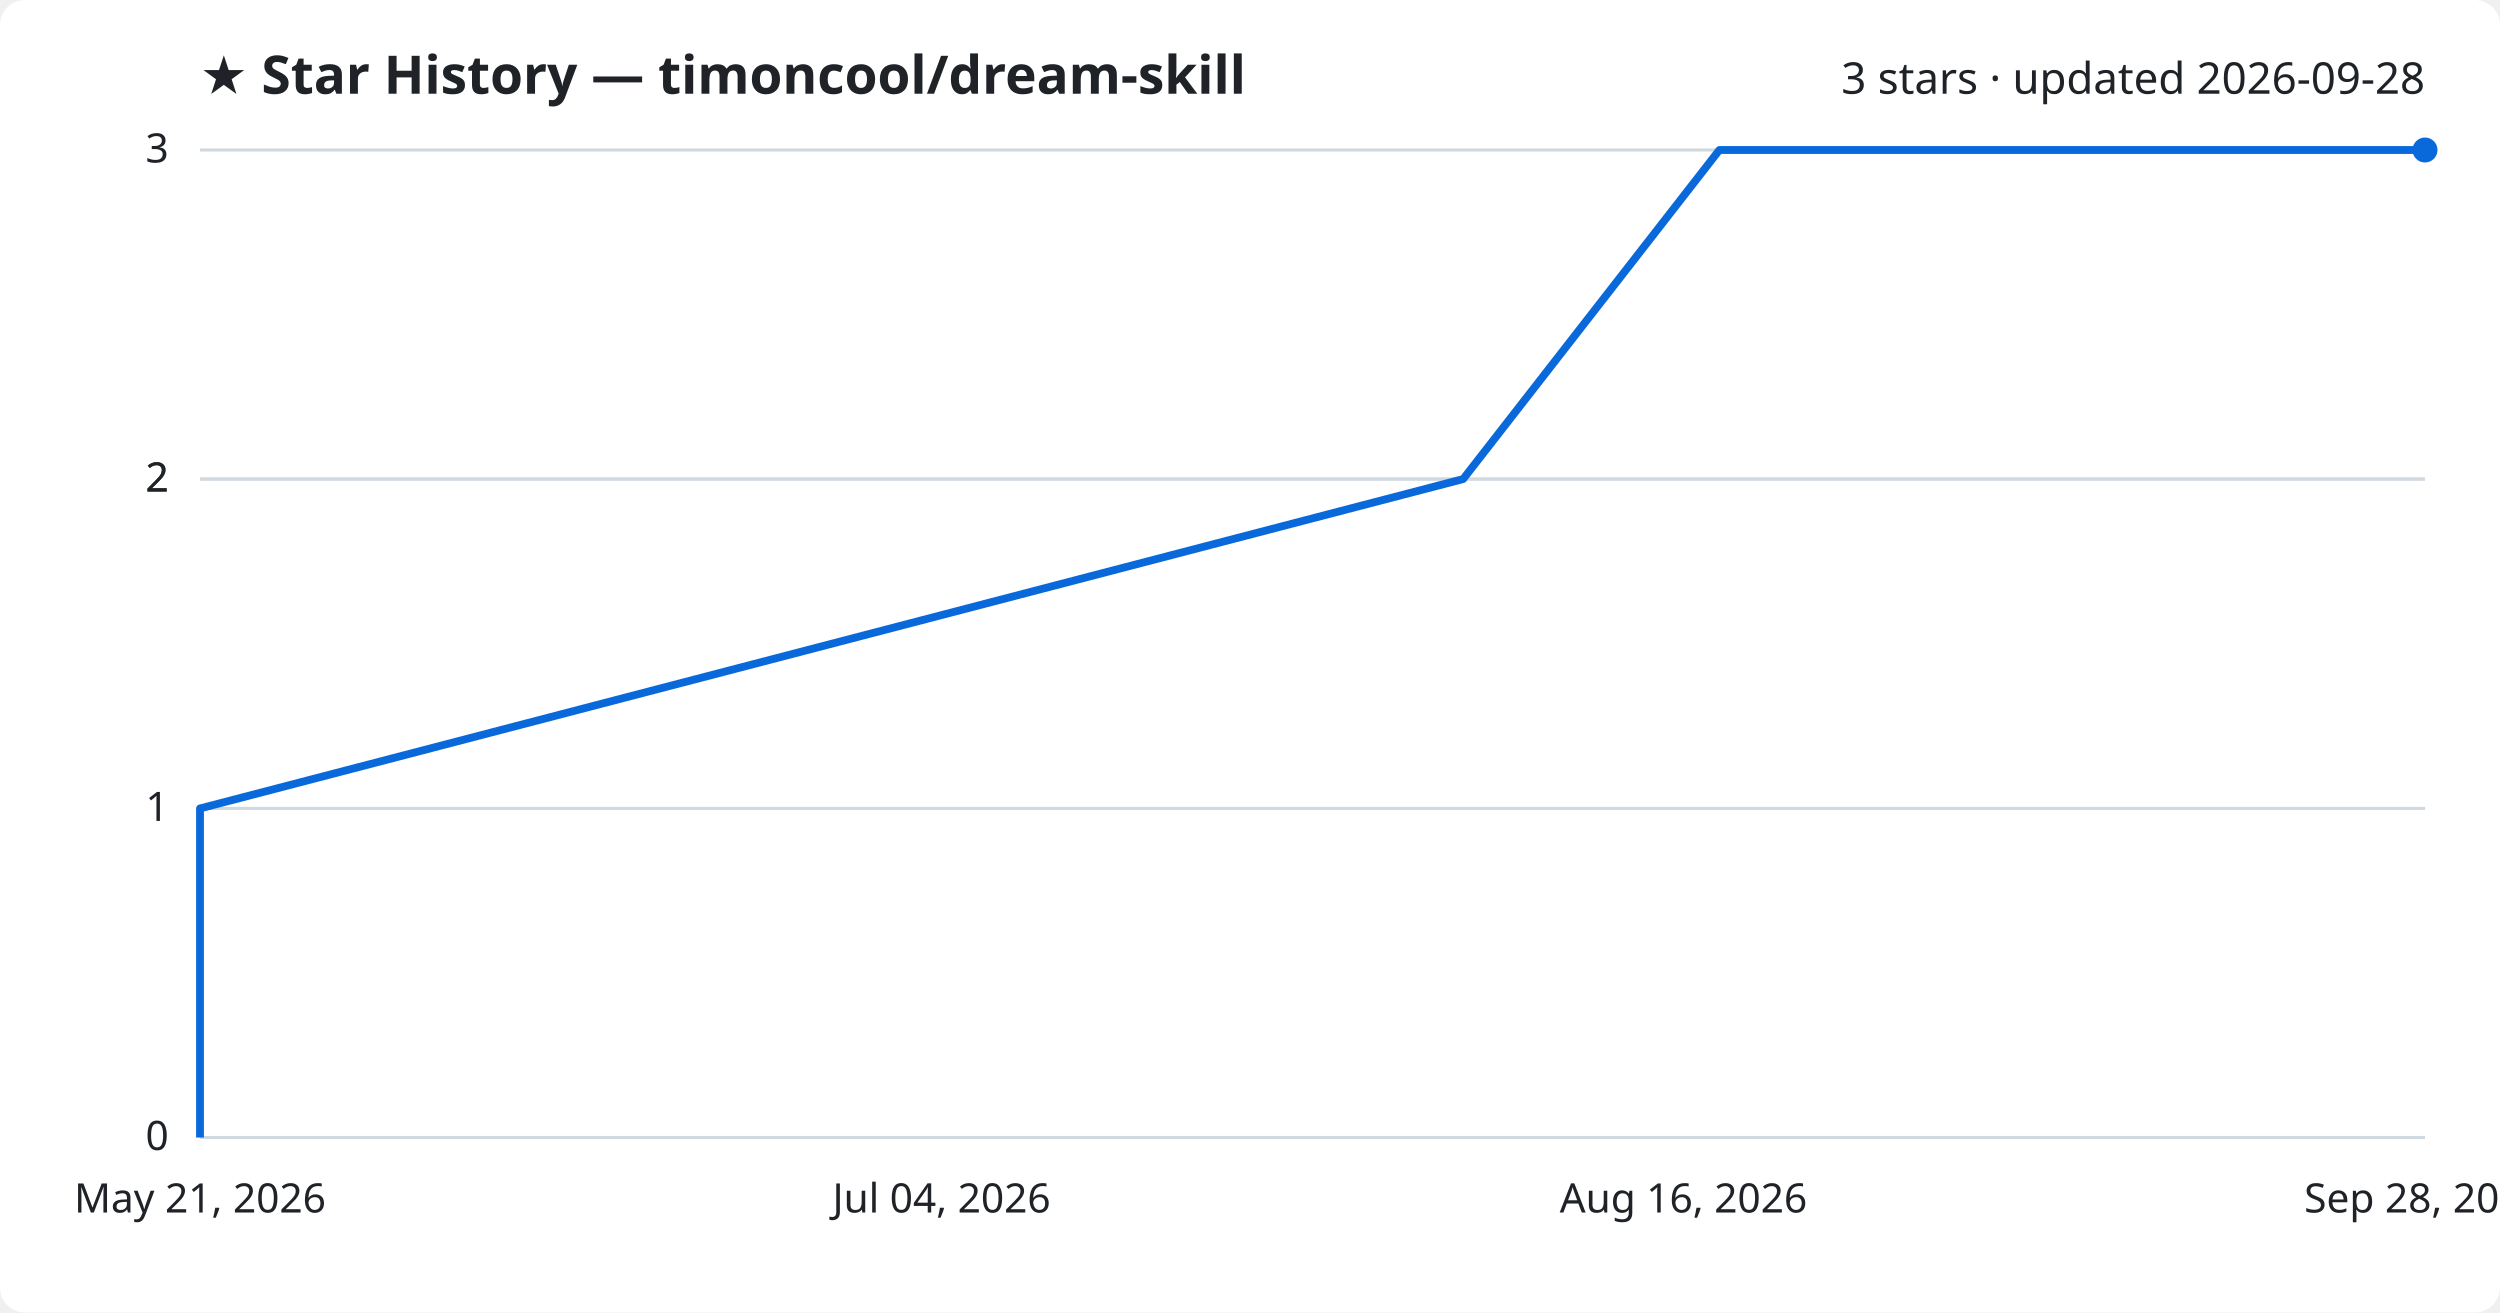
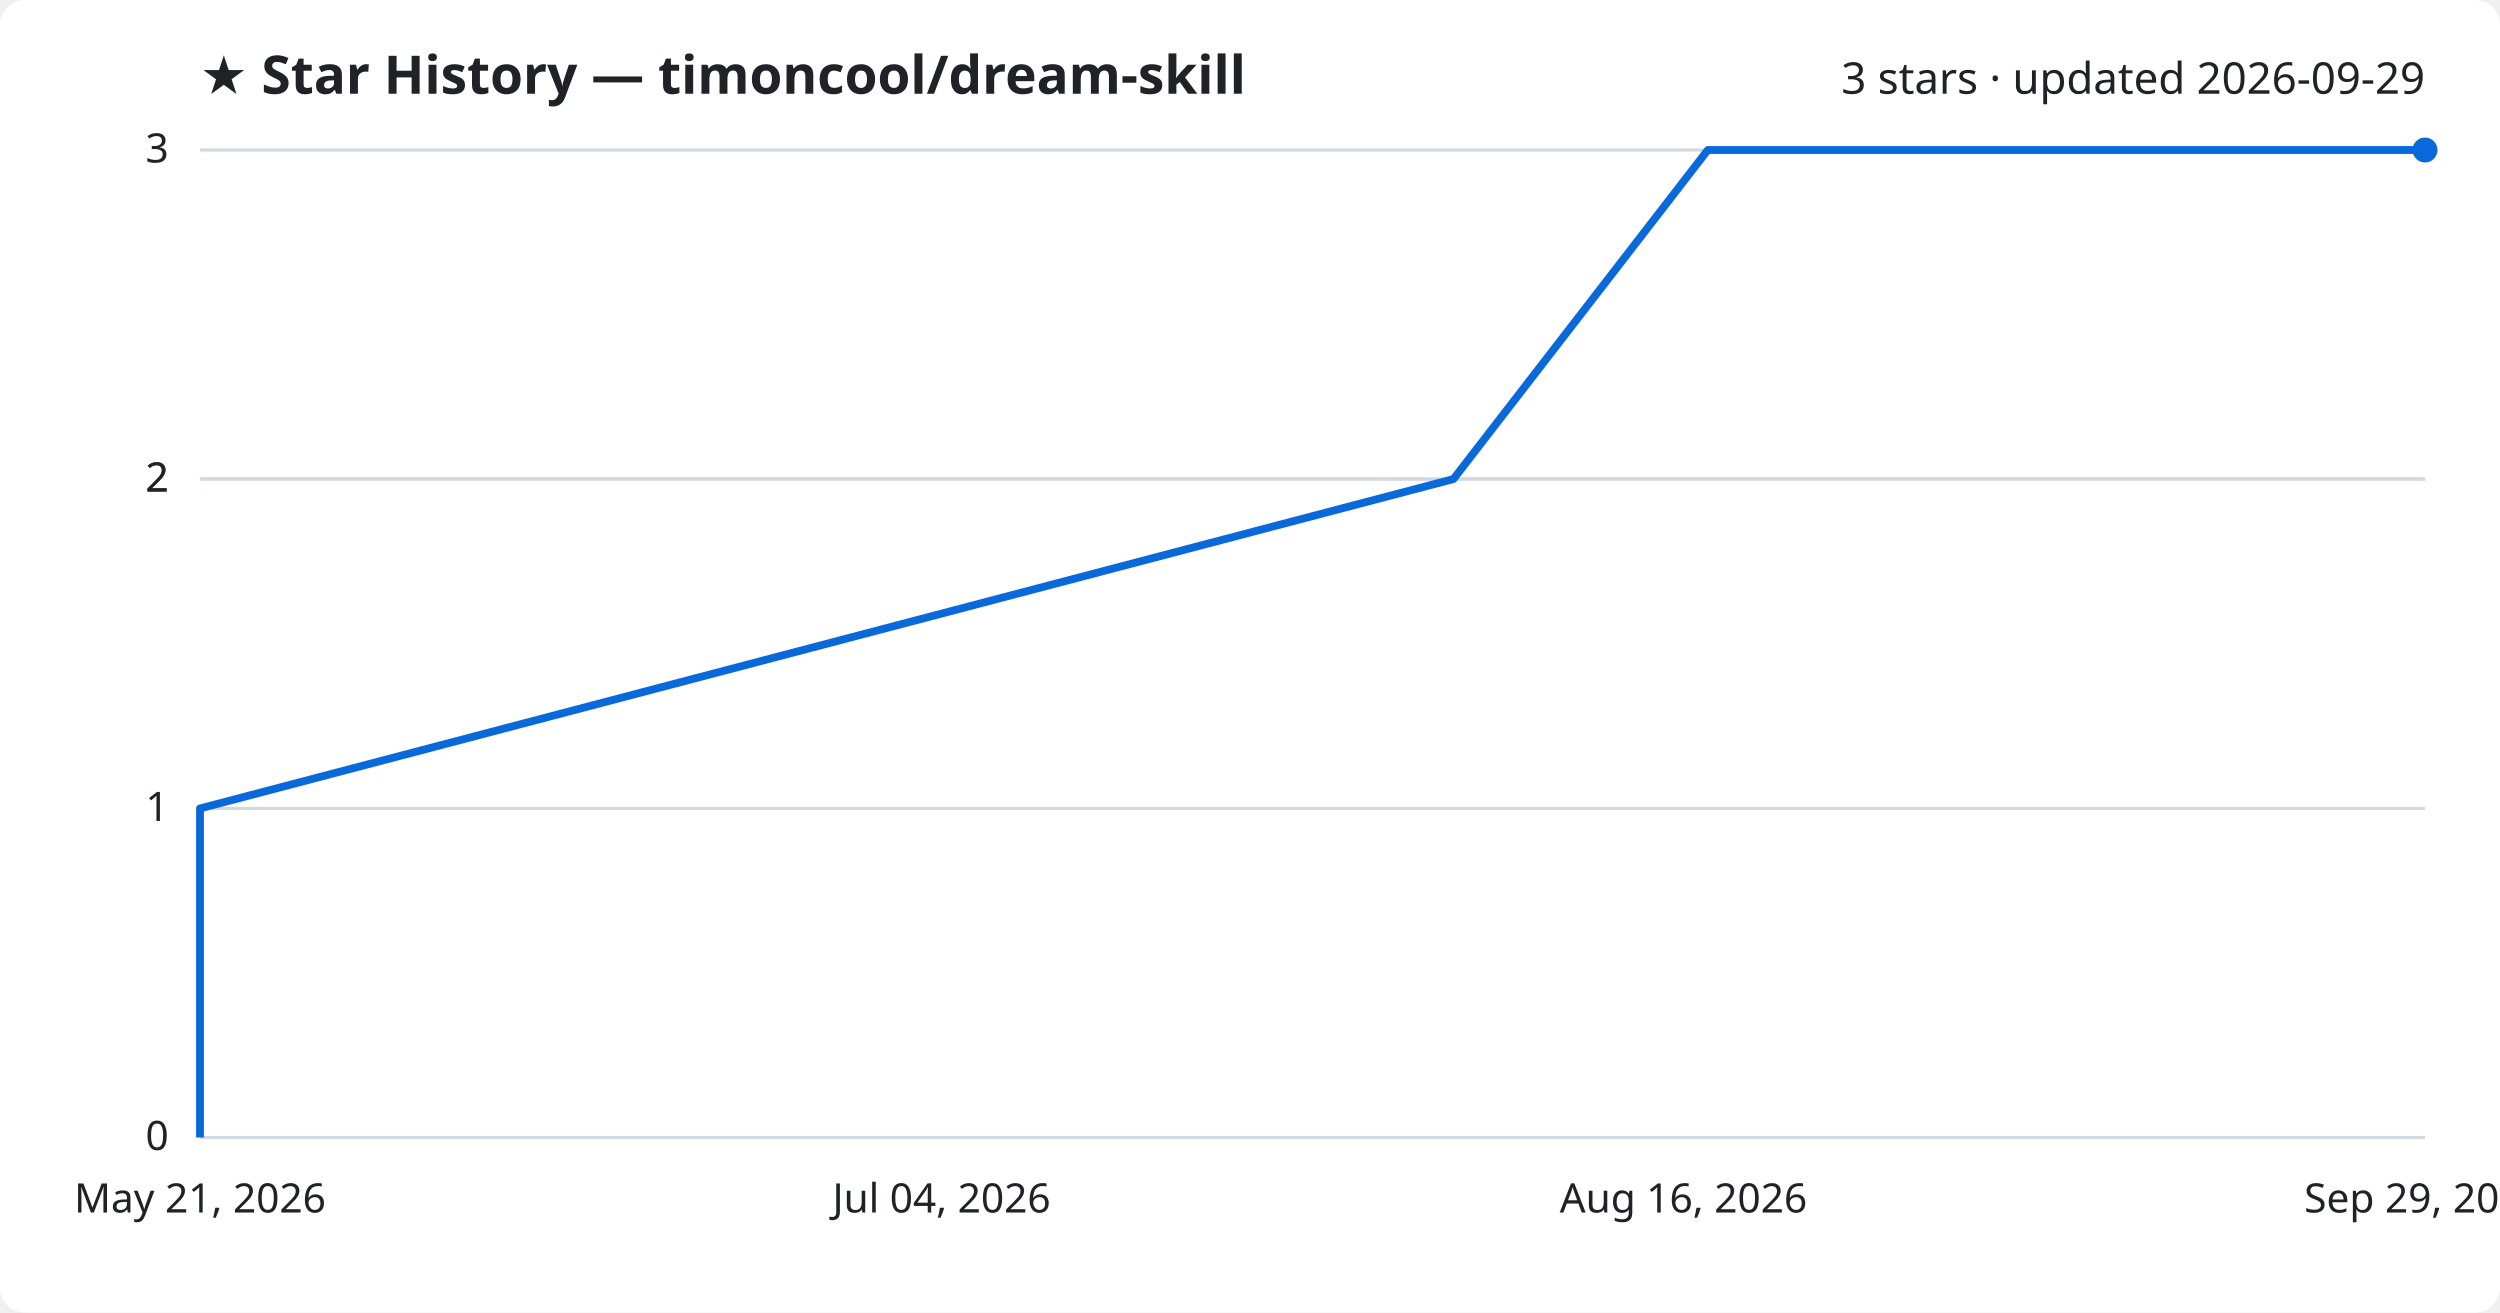
<svg xmlns="http://www.w3.org/2000/svg" viewBox="0 0 800 420" font-family="Segoe UI, sans-serif">
  <rect width="800" height="420" fill="#ffffff" rx="8" />
  <text x="64" y="30" fill="#1f2328" font-size="17" font-weight="700">★ Star History — timoncool/dream-skill</text>
-   <text x="776" y="30" fill="#1f2328" font-size="14" text-anchor="end">3 stars · updated 2026-09-28</text>
+   <text x="776" y="30" fill="#1f2328" font-size="14" text-anchor="end">3 stars · updated 2026-09-29</text>
  <line x1="64" y1="364.0" x2="776" y2="364.0" stroke="#d1d9e0" stroke-width="1" />
  <text x="54" y="368.0" fill="#1f2328" font-size="13" text-anchor="end">0</text>
  <line x1="64" y1="258.7" x2="776" y2="258.7" stroke="#d1d9e0" stroke-width="1" />
  <text x="54" y="262.7" fill="#1f2328" font-size="13" text-anchor="end">1</text>
  <line x1="64" y1="153.3" x2="776" y2="153.3" stroke="#d1d9e0" stroke-width="1" />
  <text x="54" y="157.3" fill="#1f2328" font-size="13" text-anchor="end">2</text>
  <line x1="64" y1="153.3" x2="776" y2="153.3" stroke="#d1d9e0" stroke-width="1" />
  <text x="54" y="157.3" fill="#1f2328" font-size="13" text-anchor="end">2</text>
  <line x1="64" y1="48.0" x2="776" y2="48.0" stroke="#d1d9e0" stroke-width="1" />
  <text x="54" y="52.0" fill="#1f2328" font-size="13" text-anchor="end">3</text>
-   <path d="M64.0,364.0 L64.0,258.7 L468.2,153.3 L550.2,48.0 L776.0,48.0" fill="none" stroke="#0969da" stroke-width="2.5" stroke-linejoin="round" />
+   <path d="M64.0,364.0 L64.0,258.7 L465.1,153.3 L546.5,48.0 L776.0,48.0" fill="none" stroke="#0969da" stroke-width="2.5" stroke-linejoin="round" />
  <circle cx="776.0" cy="48.0" r="4" fill="#0969da" />
  <text x="64.0" y="388" fill="#1f2328" font-size="13" text-anchor="middle">May 21, 2026</text>
  <text x="301.3" y="388" fill="#1f2328" font-size="13" text-anchor="middle">Jul 04, 2026</text>
  <text x="538.7" y="388" fill="#1f2328" font-size="13" text-anchor="middle">Aug 16, 2026</text>
-   <text x="776.0" y="388" fill="#1f2328" font-size="13" text-anchor="middle">Sep 28, 2026</text>
+   <text x="776.0" y="388" fill="#1f2328" font-size="13" text-anchor="middle">Sep 29, 2026</text>
</svg>
